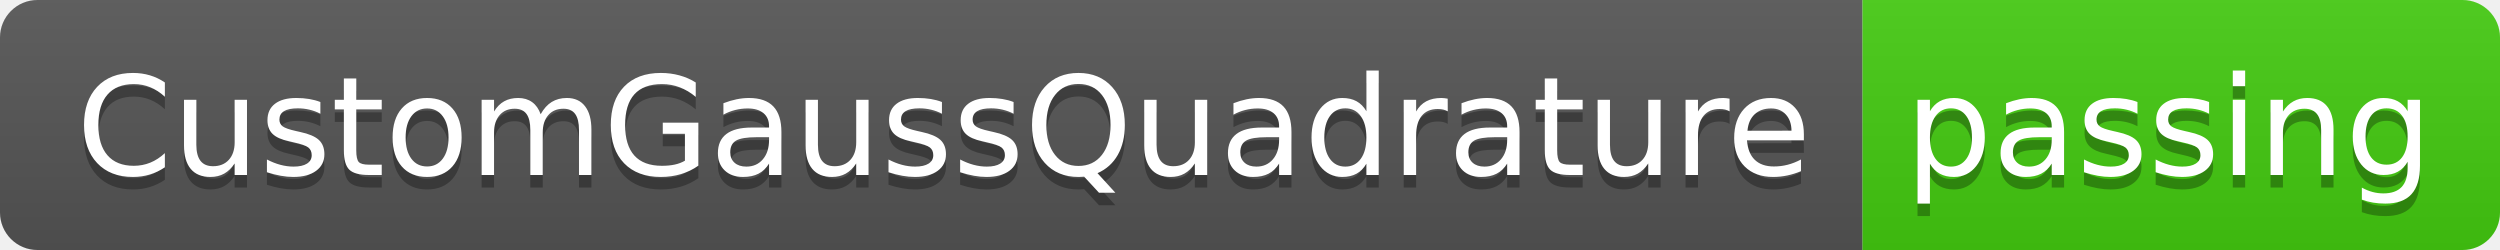
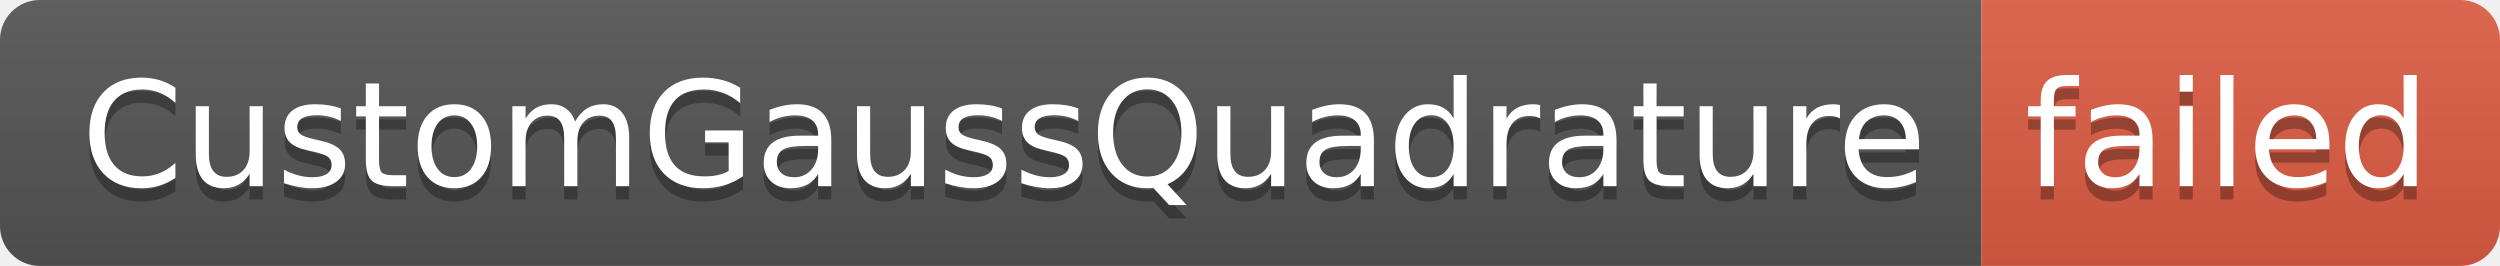
- <svg xmlns="http://www.w3.org/2000/svg" width="200" height="20" role="img" aria-label="CustomGaussQuadrature: passing">
+ <svg xmlns="http://www.w3.org/2000/svg" width="188" height="20" role="img" aria-label="CustomGaussQuadrature: failed">
  <linearGradient id="s" x2="0" y2="100%">
    <stop offset="0" stop-color="#bbb" stop-opacity=".1" />
    <stop offset="1" stop-opacity=".1" />
  </linearGradient>
  <clipPath id="r">
-     <rect width="200" height="20" rx="3" fill="#fff" />
+     <rect width="188" height="20" rx="3" fill="#fff" />
  </clipPath>
  <g clip-path="url(#r)">
    <rect width="149" height="20" fill="#555" />
-     <rect x="149" width="51" height="20" fill="#4c1" />
-     <rect width="200" height="20" fill="url(#s)" />
+     <rect x="149" width="39" height="20" fill="#e05d44" />
+     <rect width="188" height="20" fill="url(#s)" />
  </g>
  <g fill="#fff" text-anchor="middle" font-family="Verdana,Geneva,DejaVu Sans,sans-serif" text-rendering="geometricPrecision" font-size="110">
    <text aria-hidden="true" x="755" y="150" fill="#010101" fill-opacity=".3" transform="scale(.1)" textLength="1390">CustomGaussQuadrature</text>
    <text x="755" y="140" transform="scale(.1)" fill="#fff" textLength="1390">CustomGaussQuadrature</text>
-     <text aria-hidden="true" x="1735" y="150" fill="#010101" fill-opacity=".3" transform="scale(.1)" textLength="410">passing</text>
-     <text x="1735" y="140" transform="scale(.1)" fill="#fff" textLength="410">passing</text>
+     <text aria-hidden="true" x="1675" y="150" fill="#010101" fill-opacity=".3" transform="scale(.1)" textLength="290">failed</text>
+     <text x="1675" y="140" transform="scale(.1)" fill="#fff" textLength="290">failed</text>
  </g>
</svg>
